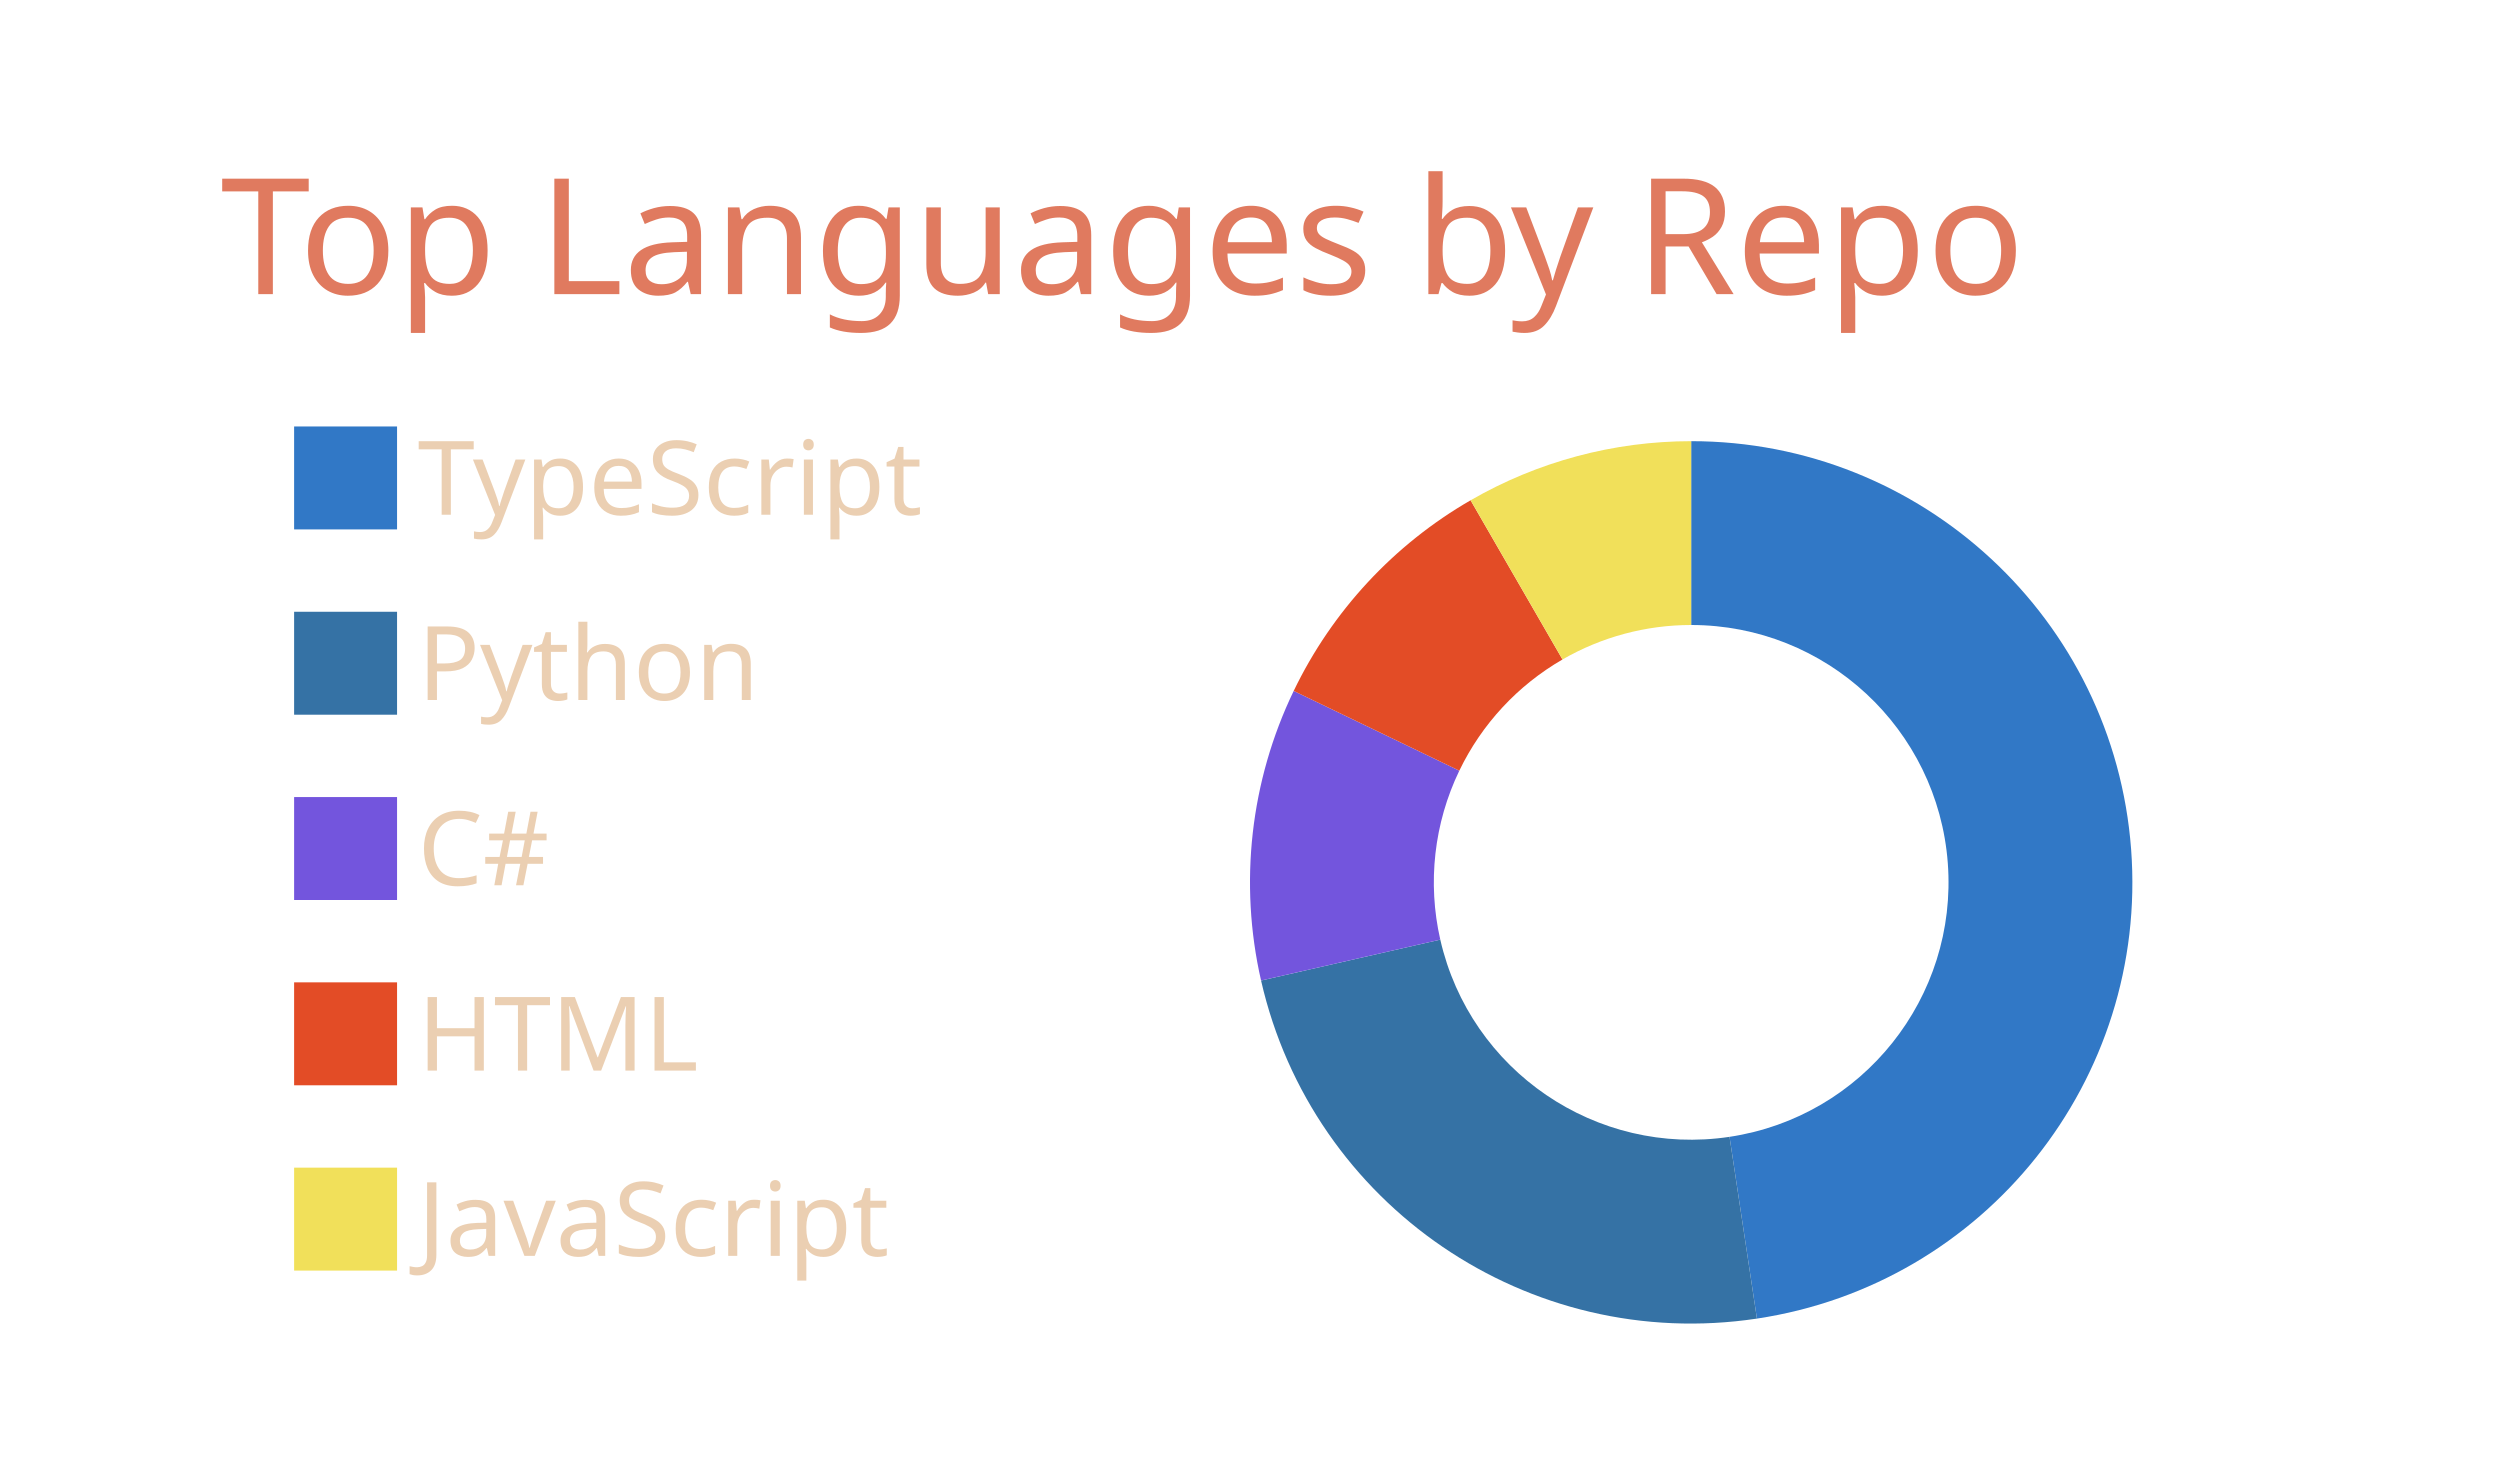
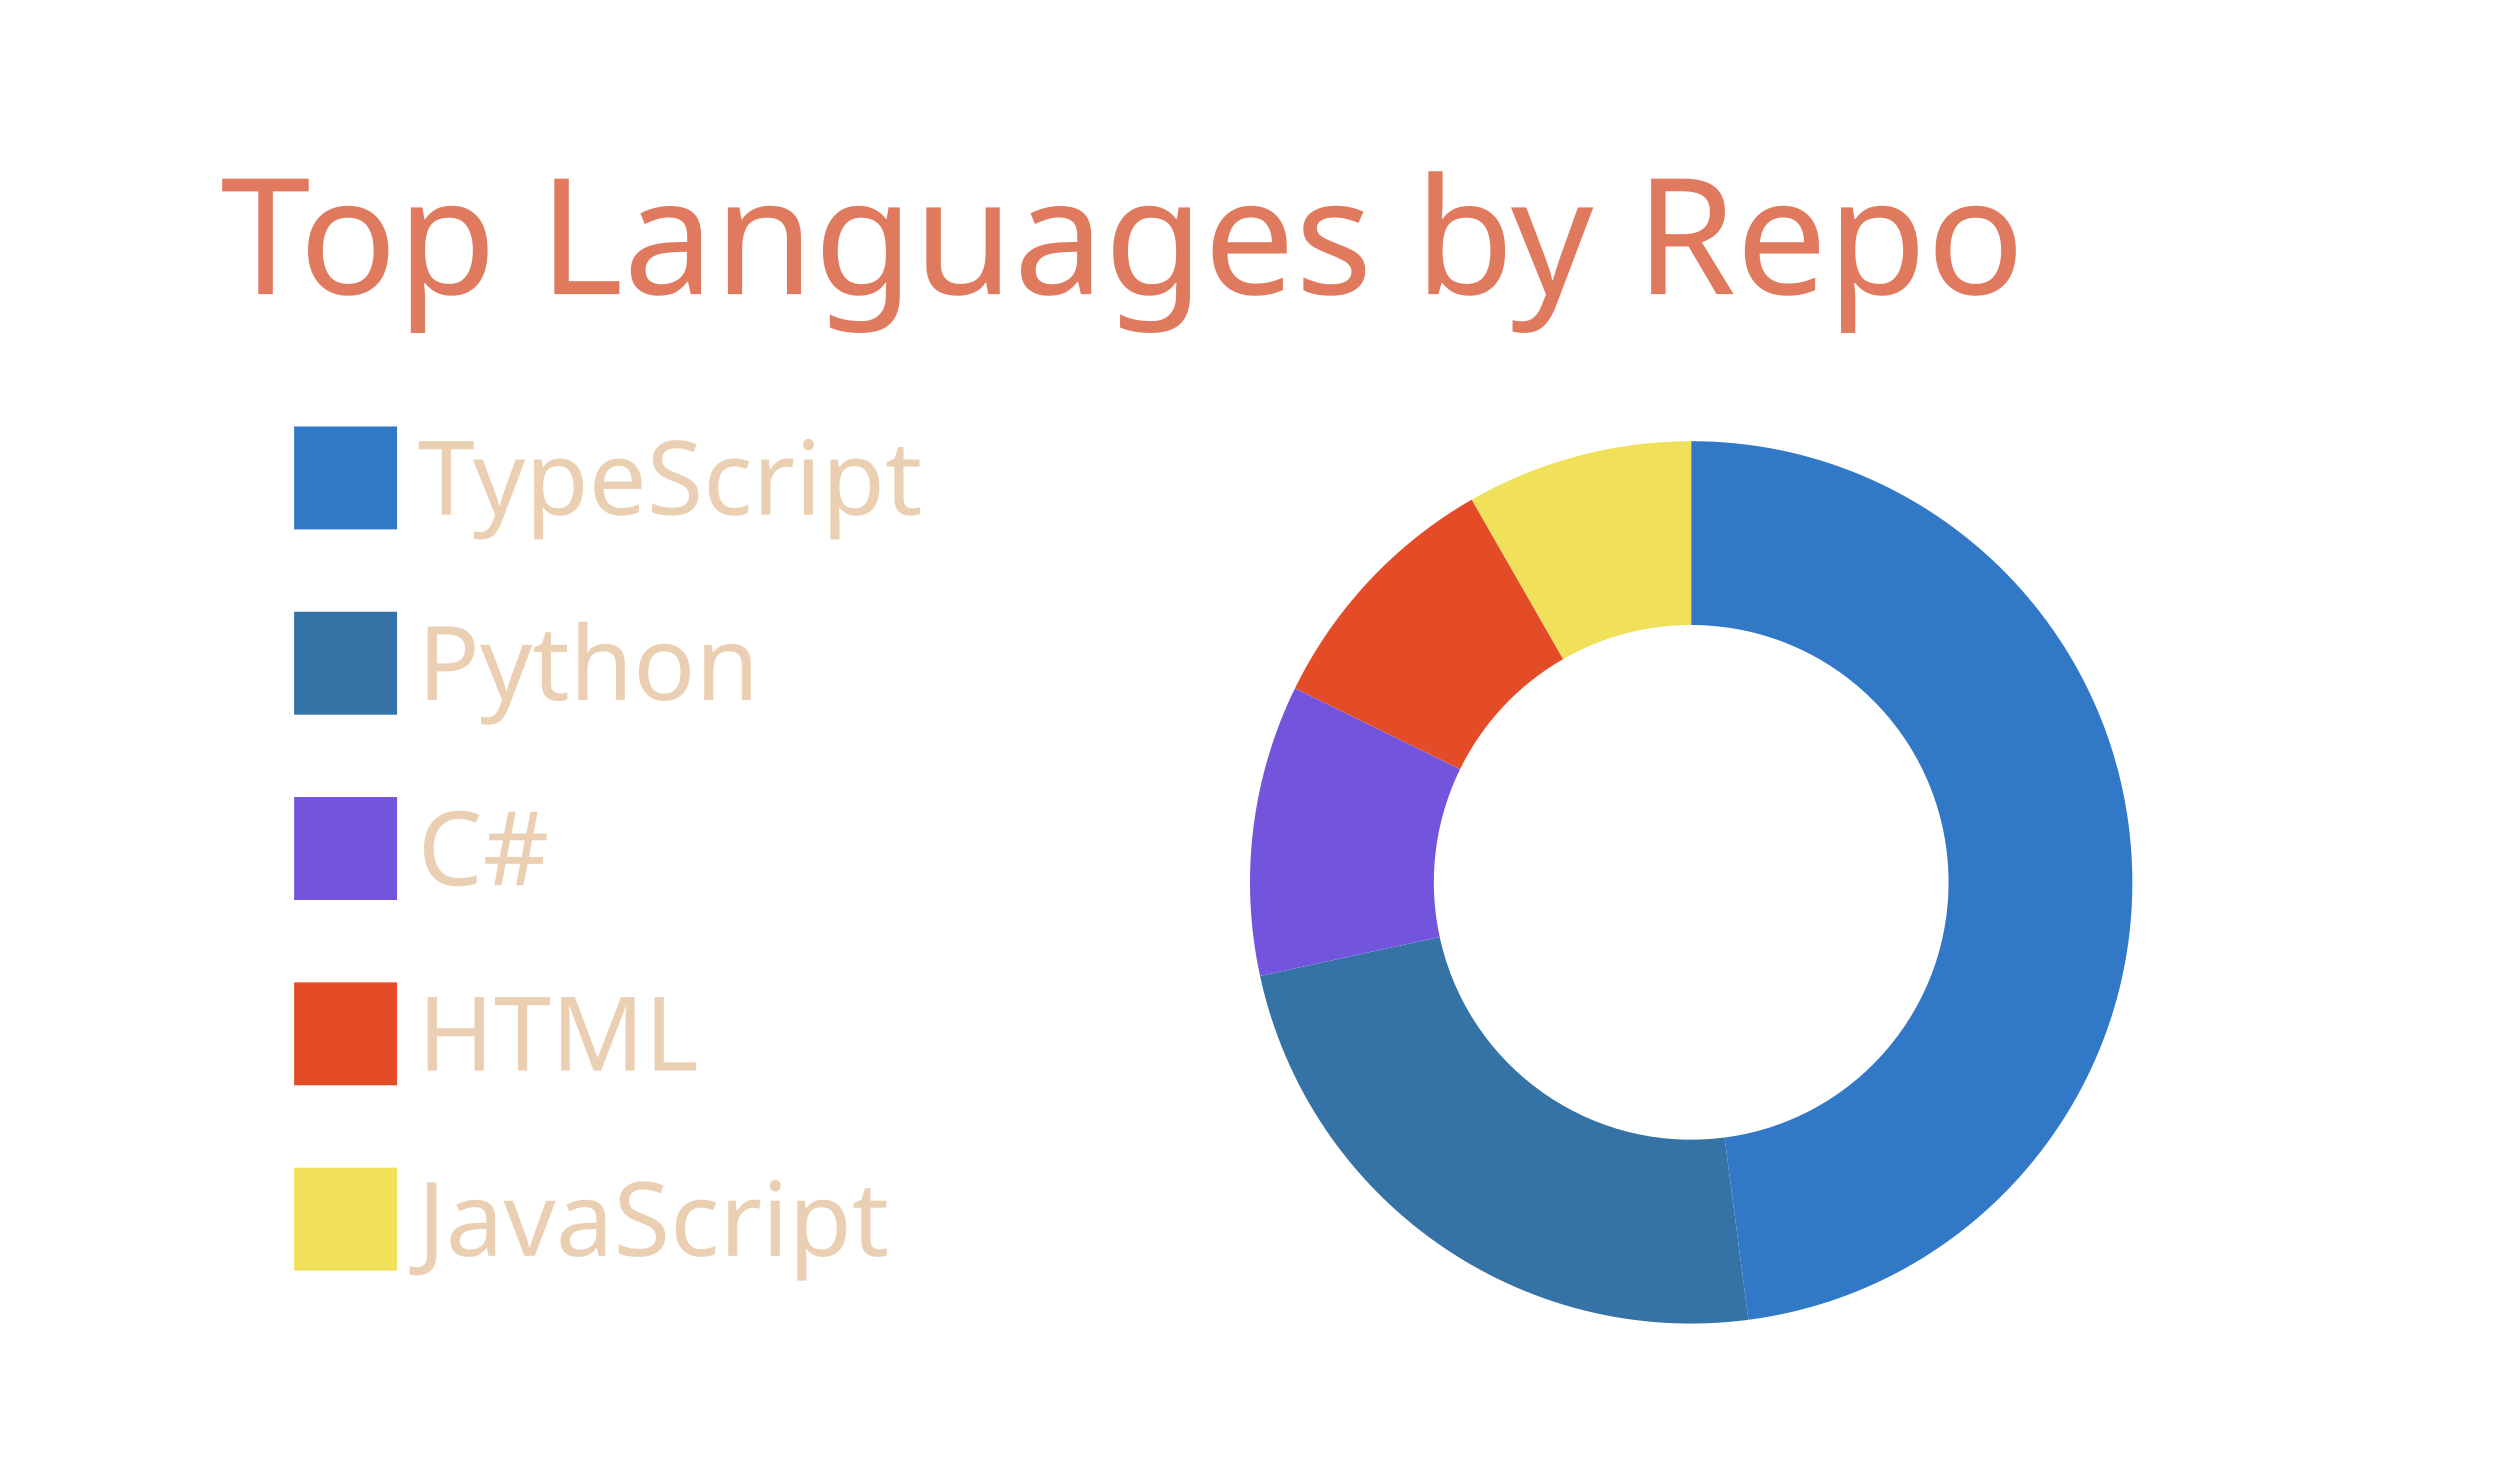
<svg xmlns="http://www.w3.org/2000/svg" width="340" height="200" viewBox="0 0 340 200">
  <style>* {
          font-family: 'Segoe UI', Ubuntu, "Helvetica Neue", Sans-Serif
        }</style>
  <g class="gpsc-root">
    <rect x="1" y="1" rx="5" ry="5" height="99%" width="99.412%" stroke="#000000" stroke-width="1" fill="#ffffff00" stroke-opacity="0" />
    <text x="30" y="40" class="gpsc-item" style="--gpsc-i: 0; font-size: 22px; fill: #e07a5f;">Top Languages by Repo</text>
    <g transform="translate(0,40)">
      <g transform="translate(40,0)">
        <rect y="18" width="14" height="14" class="gpsc-item" style="--gpsc-i: 0; stroke-width: 1px;" fill="#3178c6" stroke="#ffffff00" />
        <rect y="43.2" width="14" height="14" class="gpsc-item" style="--gpsc-i: 1; stroke-width: 1px;" fill="#3572A5" stroke="#ffffff00" />
        <rect y="68.4" width="14" height="14" class="gpsc-item" style="--gpsc-i: 2; stroke-width: 1px;" fill="#7355dd" stroke="#ffffff00" />
        <rect y="93.6" width="14" height="14" class="gpsc-item" style="--gpsc-i: 3; stroke-width: 1px;" fill="#e34c26" stroke="#ffffff00" />
        <rect y="118.8" width="14" height="14" class="gpsc-item" style="--gpsc-i: 4; stroke-width: 1px;" fill="#f1e05a" stroke="#ffffff00" />
        <text x="16.8" y="30" class="gpsc-item" style="--gpsc-i: 0; fill: #ebcfb2; font-size: 14px;">TypeScript</text>
        <text x="16.8" y="55.2" class="gpsc-item" style="--gpsc-i: 1; fill: #ebcfb2; font-size: 14px;">Python</text>
        <text x="16.8" y="80.4" class="gpsc-item" style="--gpsc-i: 2; fill: #ebcfb2; font-size: 14px;">C#</text>
        <text x="16.8" y="105.6" class="gpsc-item" style="--gpsc-i: 3; fill: #ebcfb2; font-size: 14px;">HTML</text>
        <text x="16.8" y="130.8" class="gpsc-item" style="--gpsc-i: 4; fill: #ebcfb2; font-size: 14px;">JavaScript</text>
      </g>
      <g transform="translate( 230, 80 )">
        <g class="arc" style="--gpsc-i: 0;">
-           <path d="M3.67394039744206e-15,-60A60,60,0,0,1,8.943,59.33L5.216,34.609A35,35,0,0,0,2.1431318985078682e-15,-35Z" style="fill: #3178c6; stroke-width: 2px;" stroke="#ffffff00" />
+           <path d="M3.67394039744206e-15,-60A60,60,0,0,1,7.785,59.493L4.542,34.704A35,35,0,0,0,2.1431318985078682e-15,-35Z" style="fill: #3178c6; stroke-width: 2px;" stroke="#ffffff00" />
        </g>
        <g class="arc" style="--gpsc-i: 1;">
-           <path d="M8.943,59.33A60,60,0,0,1,-58.496,13.351L-34.122,7.788A35,35,0,0,0,5.216,34.609Z" style="fill: #3572A5; stroke-width: 2px;" stroke="#ffffff00" />
+           <path d="M7.785,59.493A60,60,0,0,1,-58.634,12.729L-34.203,7.425A35,35,0,0,0,4.542,34.704Z" style="fill: #3572A5; stroke-width: 2px;" stroke="#ffffff00" />
        </g>
        <g class="arc" style="--gpsc-i: 2;">
-           <path d="M-58.496,13.351A60,60,0,0,1,-54.058,-26.033L-31.534,-15.186A35,35,0,0,0,-34.122,7.788Z" style="fill: #7355dd; stroke-width: 2px;" stroke="#ffffff00" />
+           <path d="M-58.634,12.729A60,60,0,0,1,-53.884,-26.391L-31.432,-15.395A35,35,0,0,0,-34.203,7.425Z" style="fill: #7355dd; stroke-width: 2px;" stroke="#ffffff00" />
        </g>
        <g class="arc" style="--gpsc-i: 3;">
-           <path d="M-54.058,-26.033A60,60,0,0,1,-30,-51.962L-17.5,-30.311A35,35,0,0,0,-31.534,-15.186Z" style="fill: #e34c26; stroke-width: 2px;" stroke="#ffffff00" />
+           <path d="M-53.884,-26.391A60,60,0,0,1,-29.839,-52.054L-17.406,-30.365A35,35,0,0,0,-31.432,-15.395Z" style="fill: #e34c26; stroke-width: 2px;" stroke="#ffffff00" />
        </g>
        <g class="arc" style="--gpsc-i: 4;">
-           <path d="M-30,-51.962A60,60,0,0,1,-1.1021821192326178e-14,-60L-6.429395695523604e-15,-35A35,35,0,0,0,-17.5,-30.311Z" style="fill: #f1e05a; stroke-width: 2px;" stroke="#ffffff00" />
+           <path d="M-29.839,-52.054A60,60,0,0,1,-1.1021821192326178e-14,-60L-6.429395695523604e-15,-35A35,35,0,0,0,-17.406,-30.365Z" style="fill: #f1e05a; stroke-width: 2px;" stroke="#ffffff00" />
        </g>
      </g>
    </g>
  </g>
</svg>
